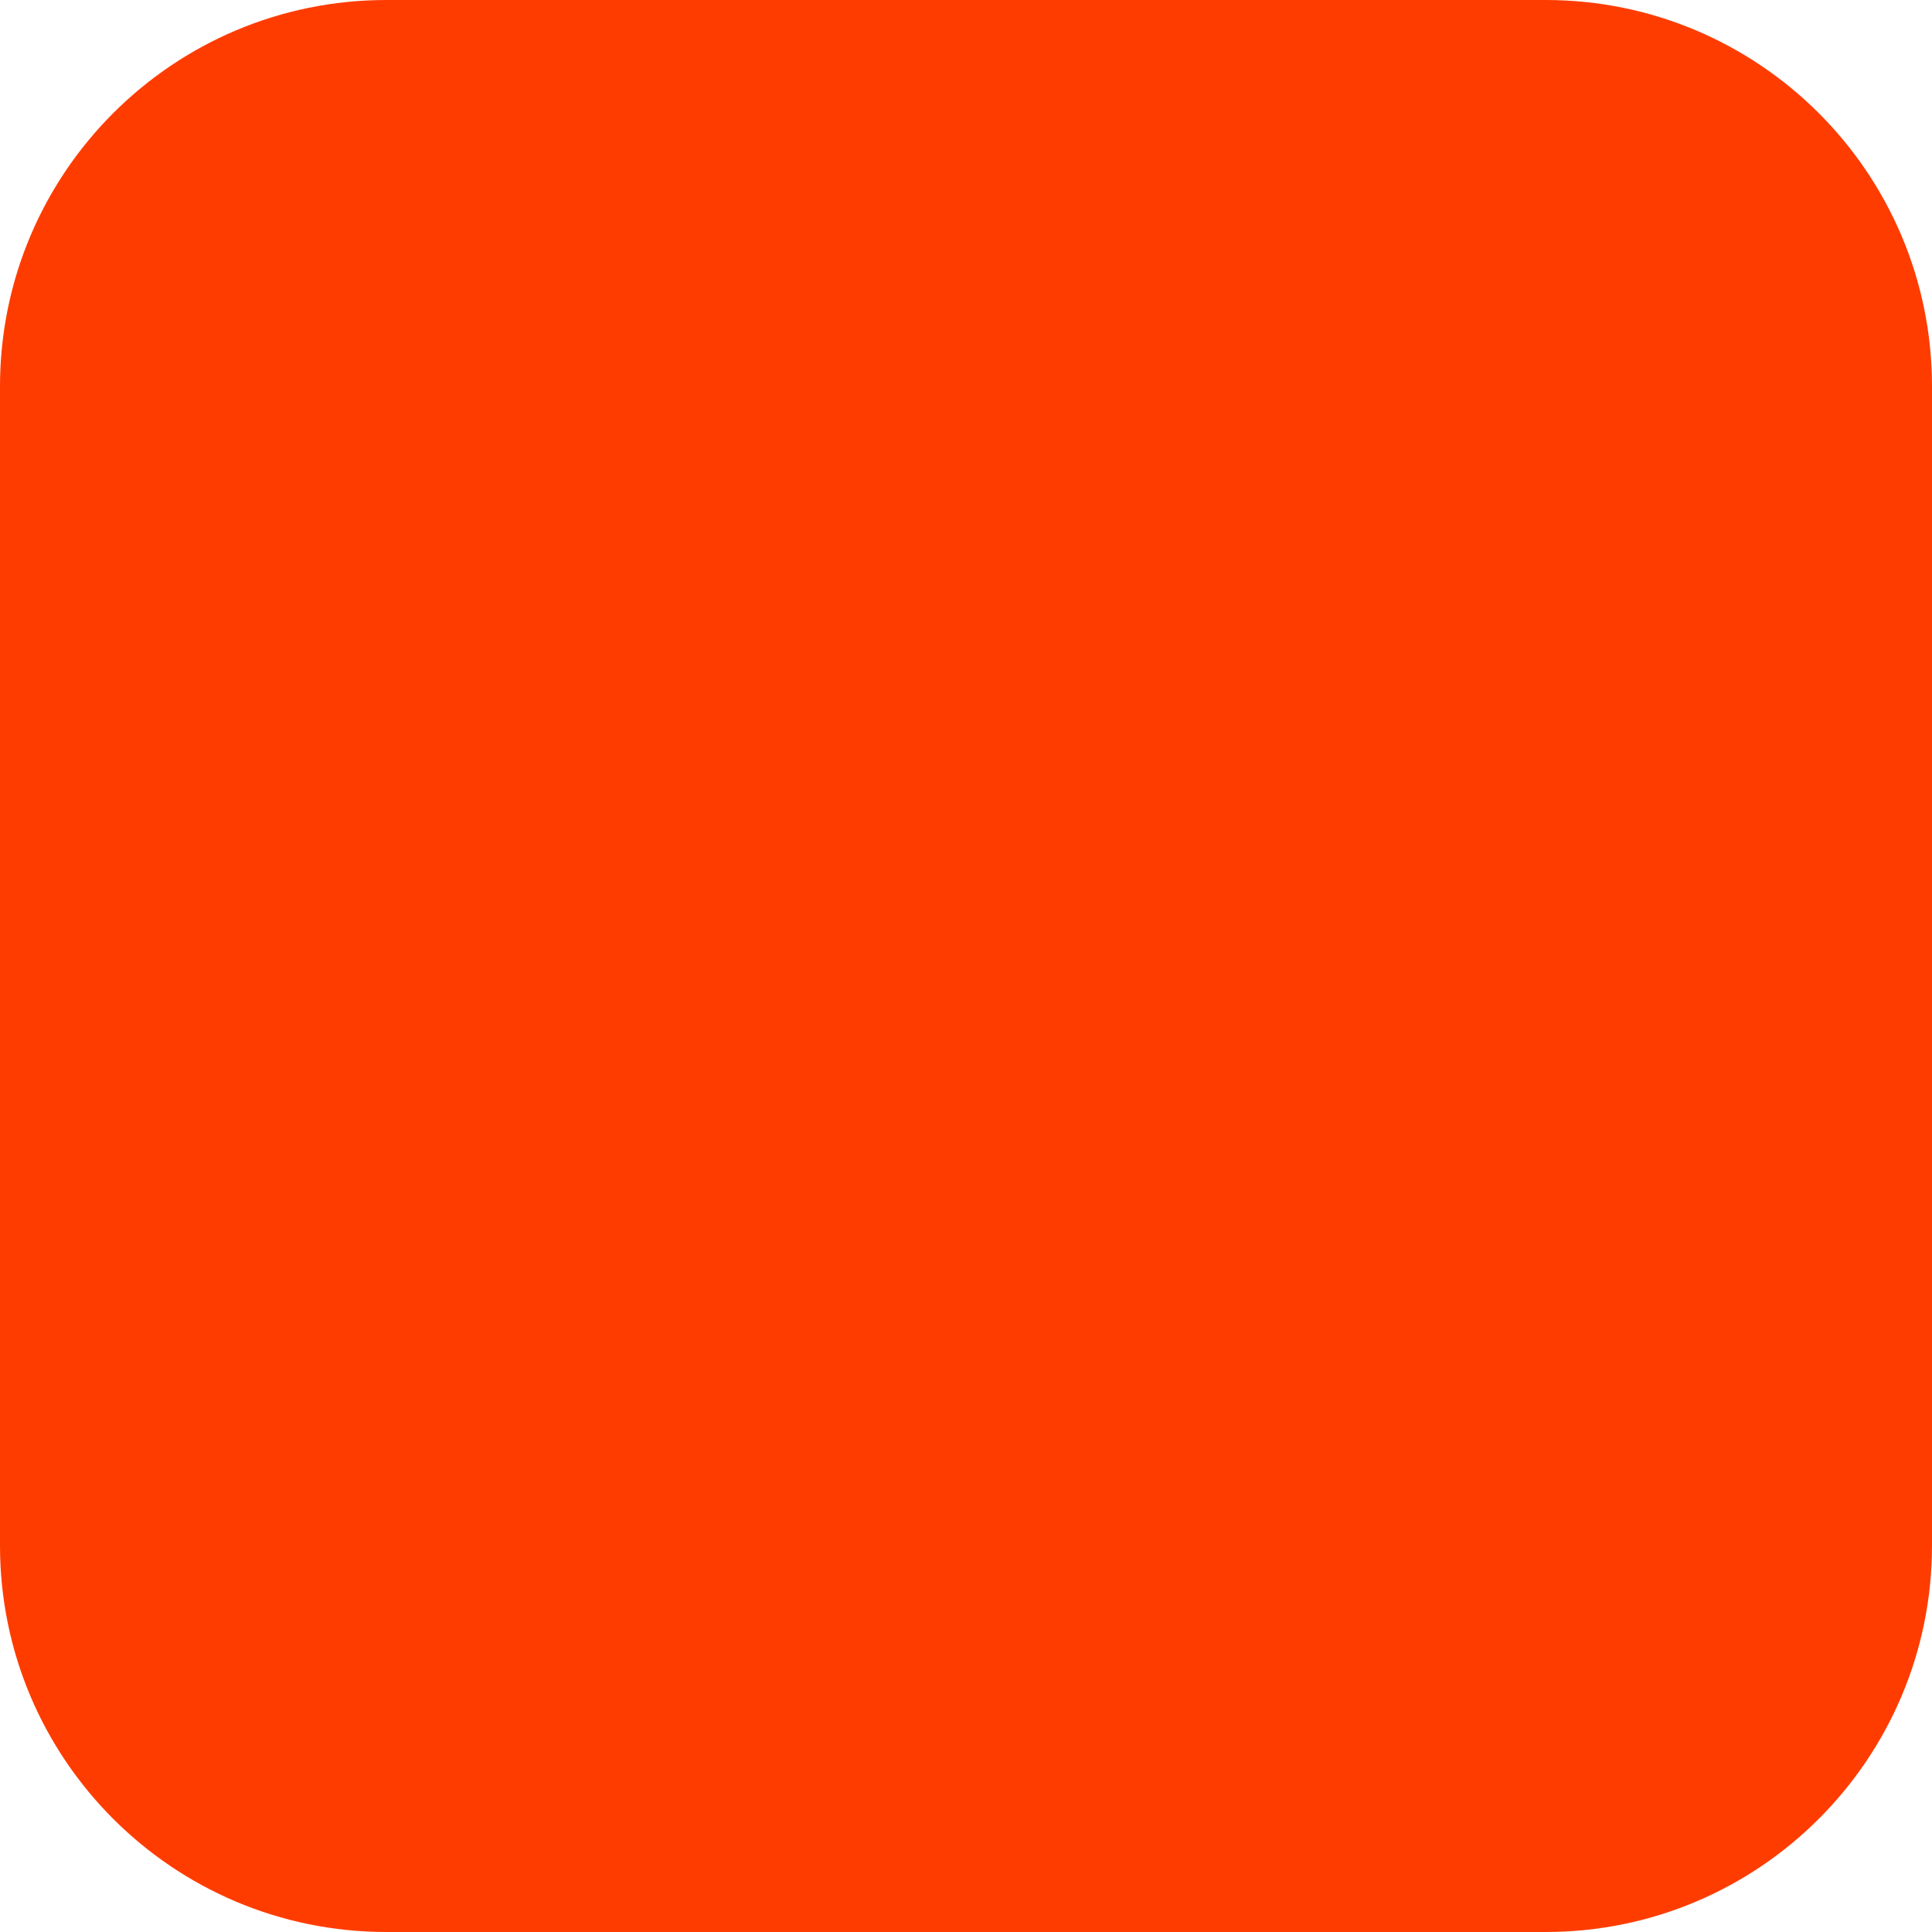
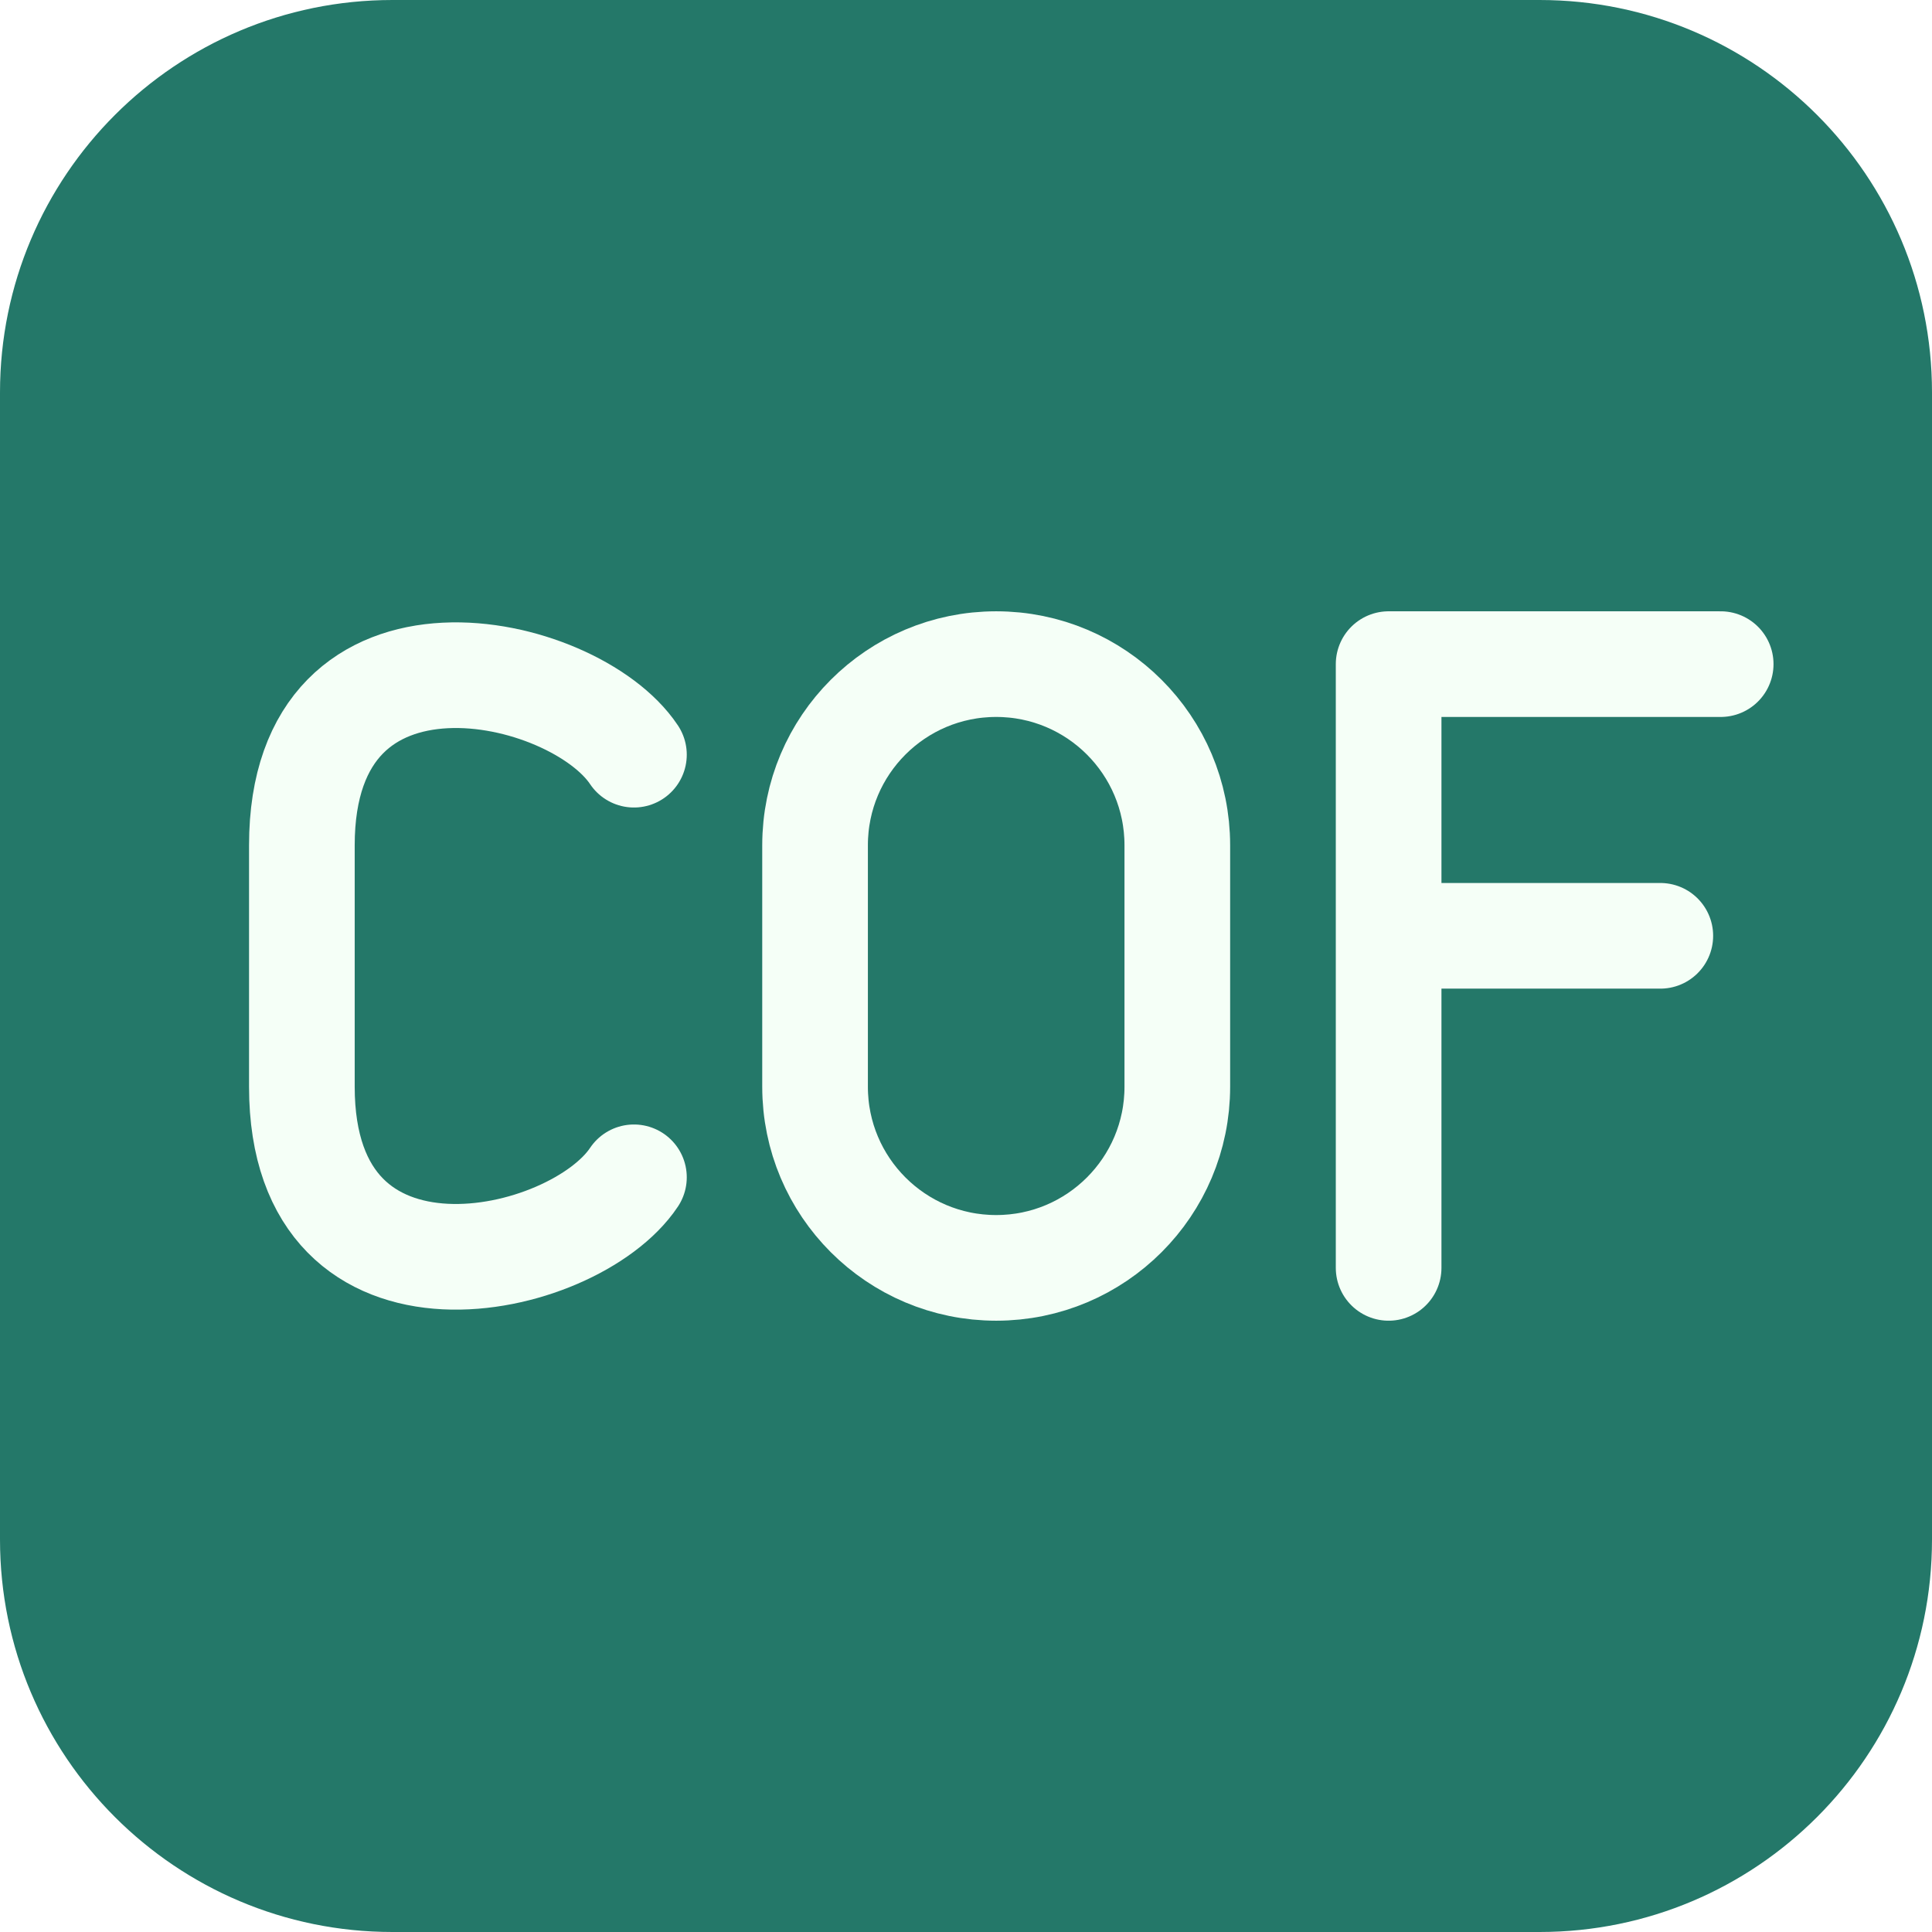
- <svg xmlns="http://www.w3.org/2000/svg" width="180" height="180" viewBox="0 0 180 180" fill="none">
-   <rect width="180" height="180" rx="36" fill="#FF3C00" />
+ <svg xmlns="http://www.w3.org/2000/svg" viewBox="0 0 64 64" role="img" aria-label="Crypto Order Flow">
+   <rect width="64" height="64" rx="13" fill="#247869" />
+   <g fill="none" stroke="#F5FFF7" stroke-width="3.5" stroke-linecap="round" stroke-linejoin="round">
+     <path d="M21 25c-2-3-11-5-11 3v8c0 8 9 6 11 3" />
+     <rect x="27" y="22" width="12" height="20" rx="6" />
+     <path d="M46 42V22h11M46 31h9" />
+   </g>
</svg>
